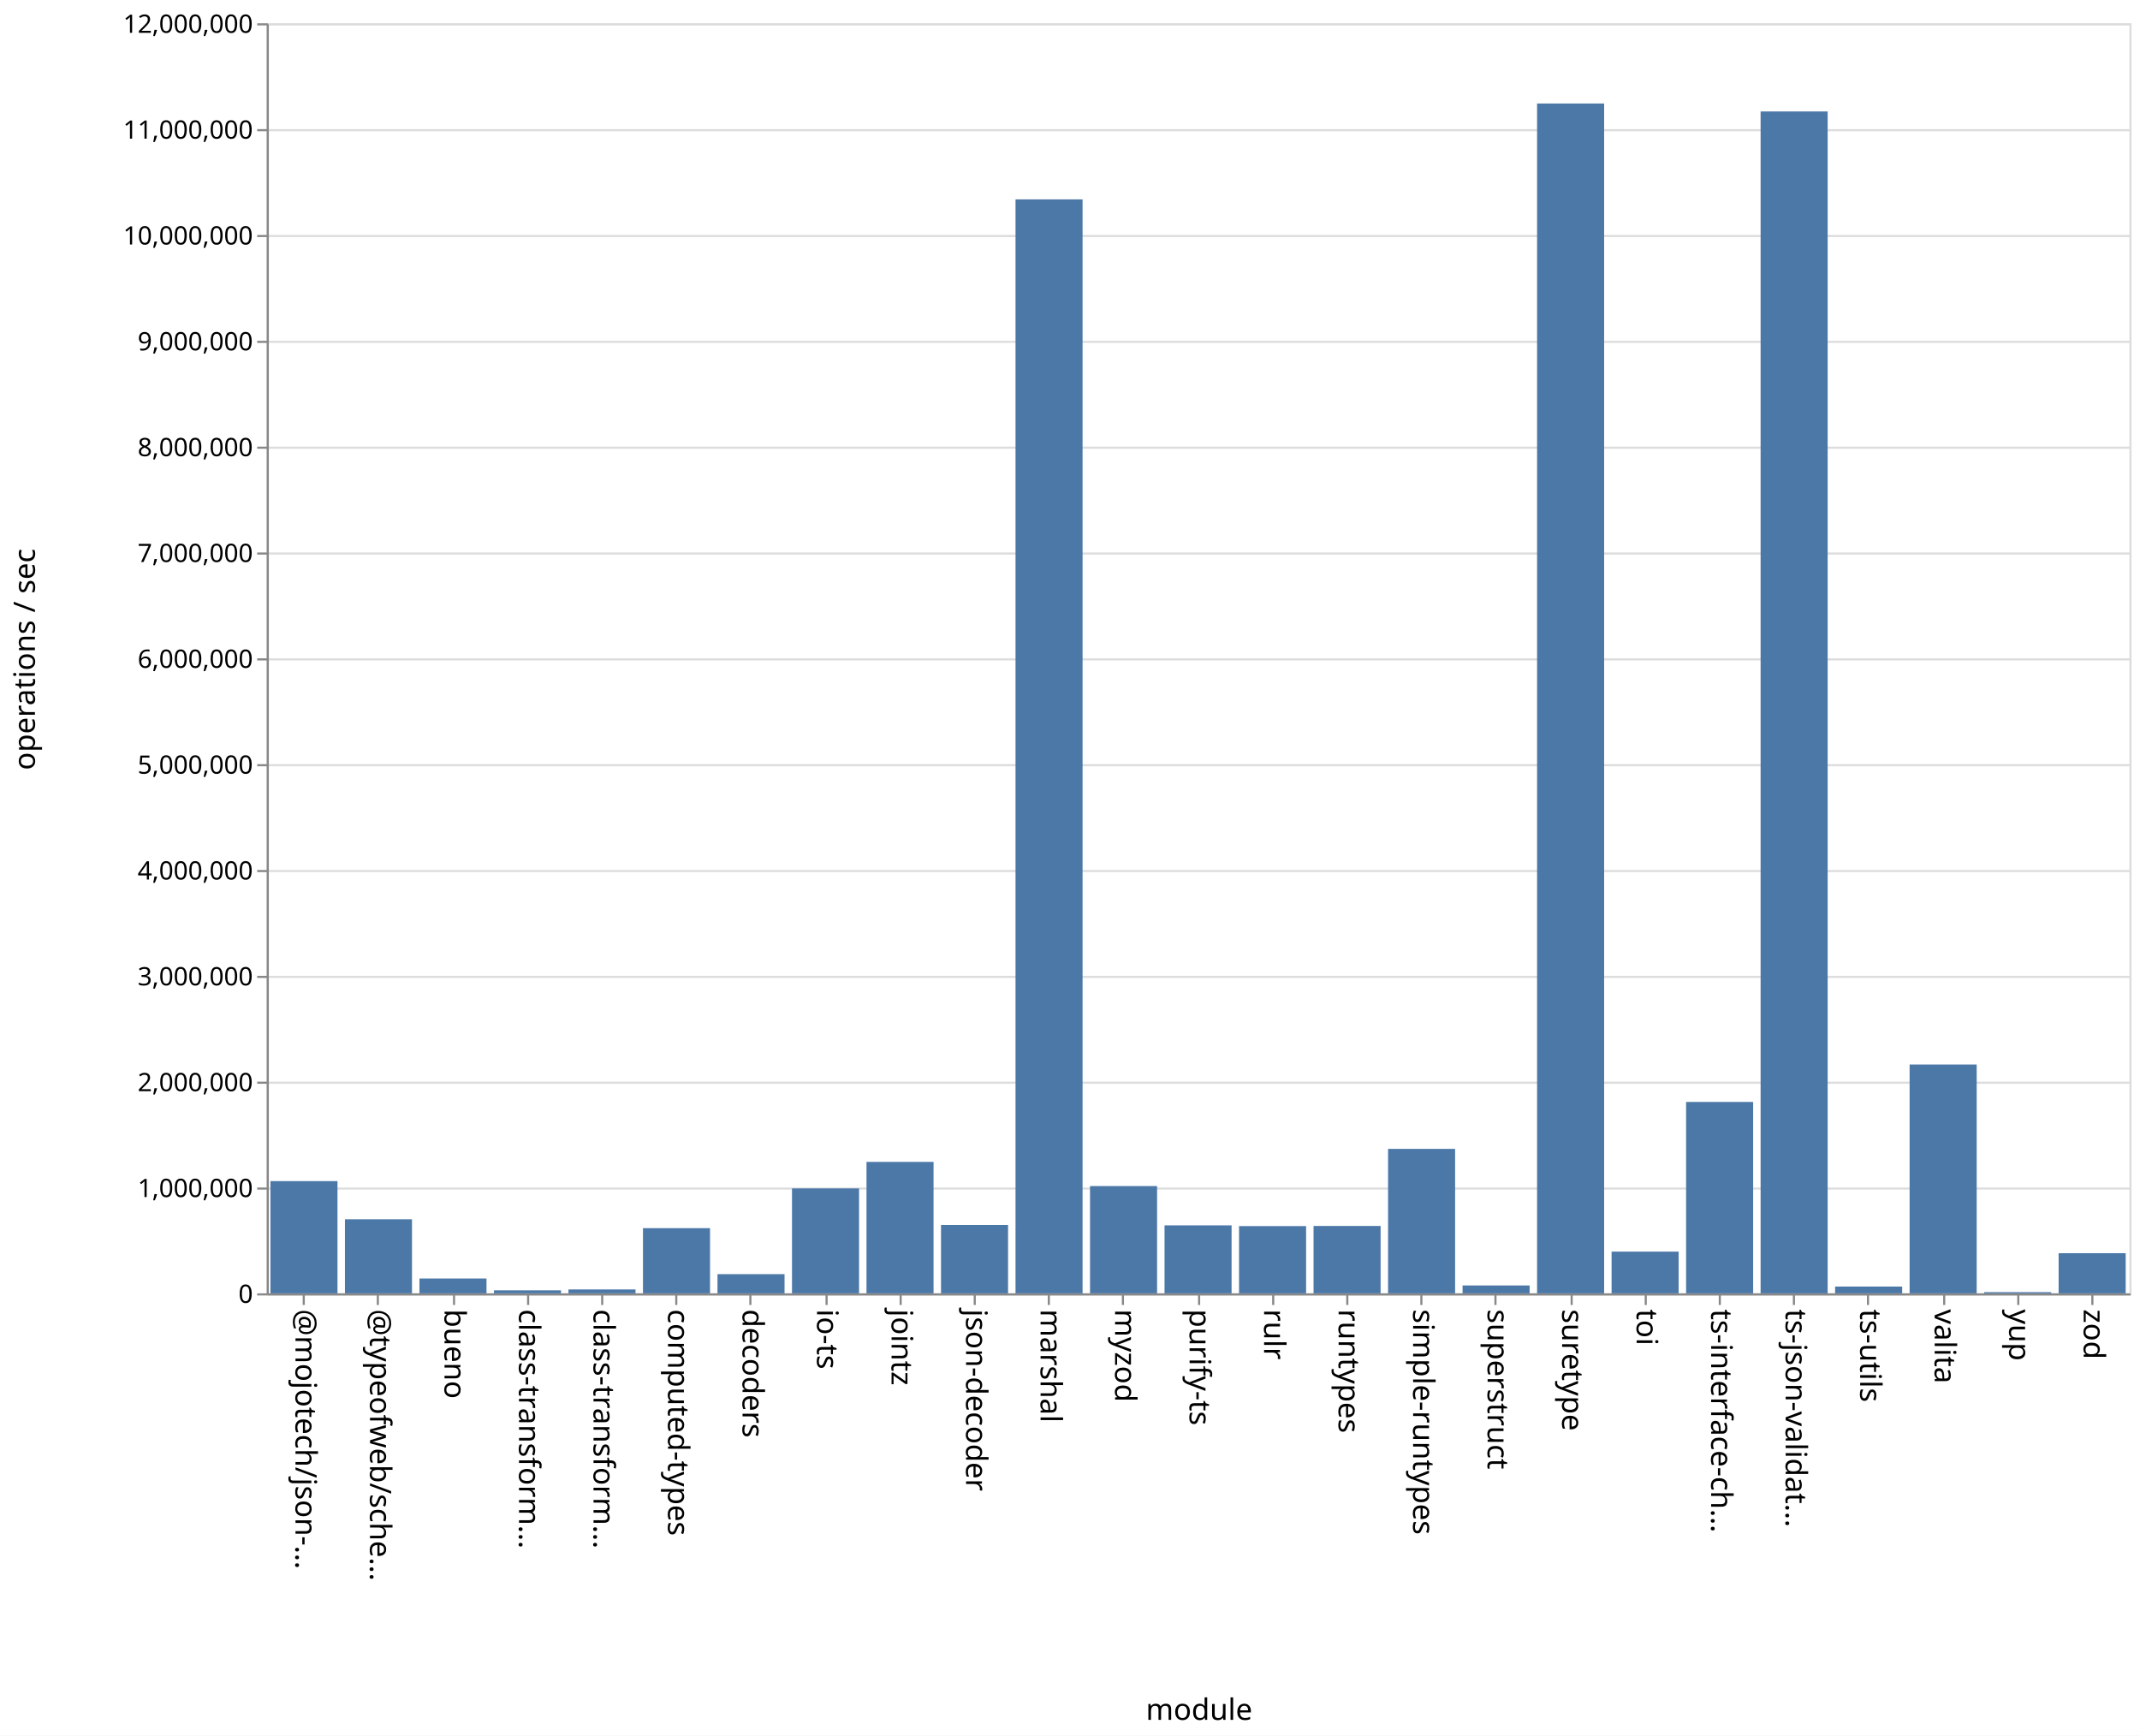
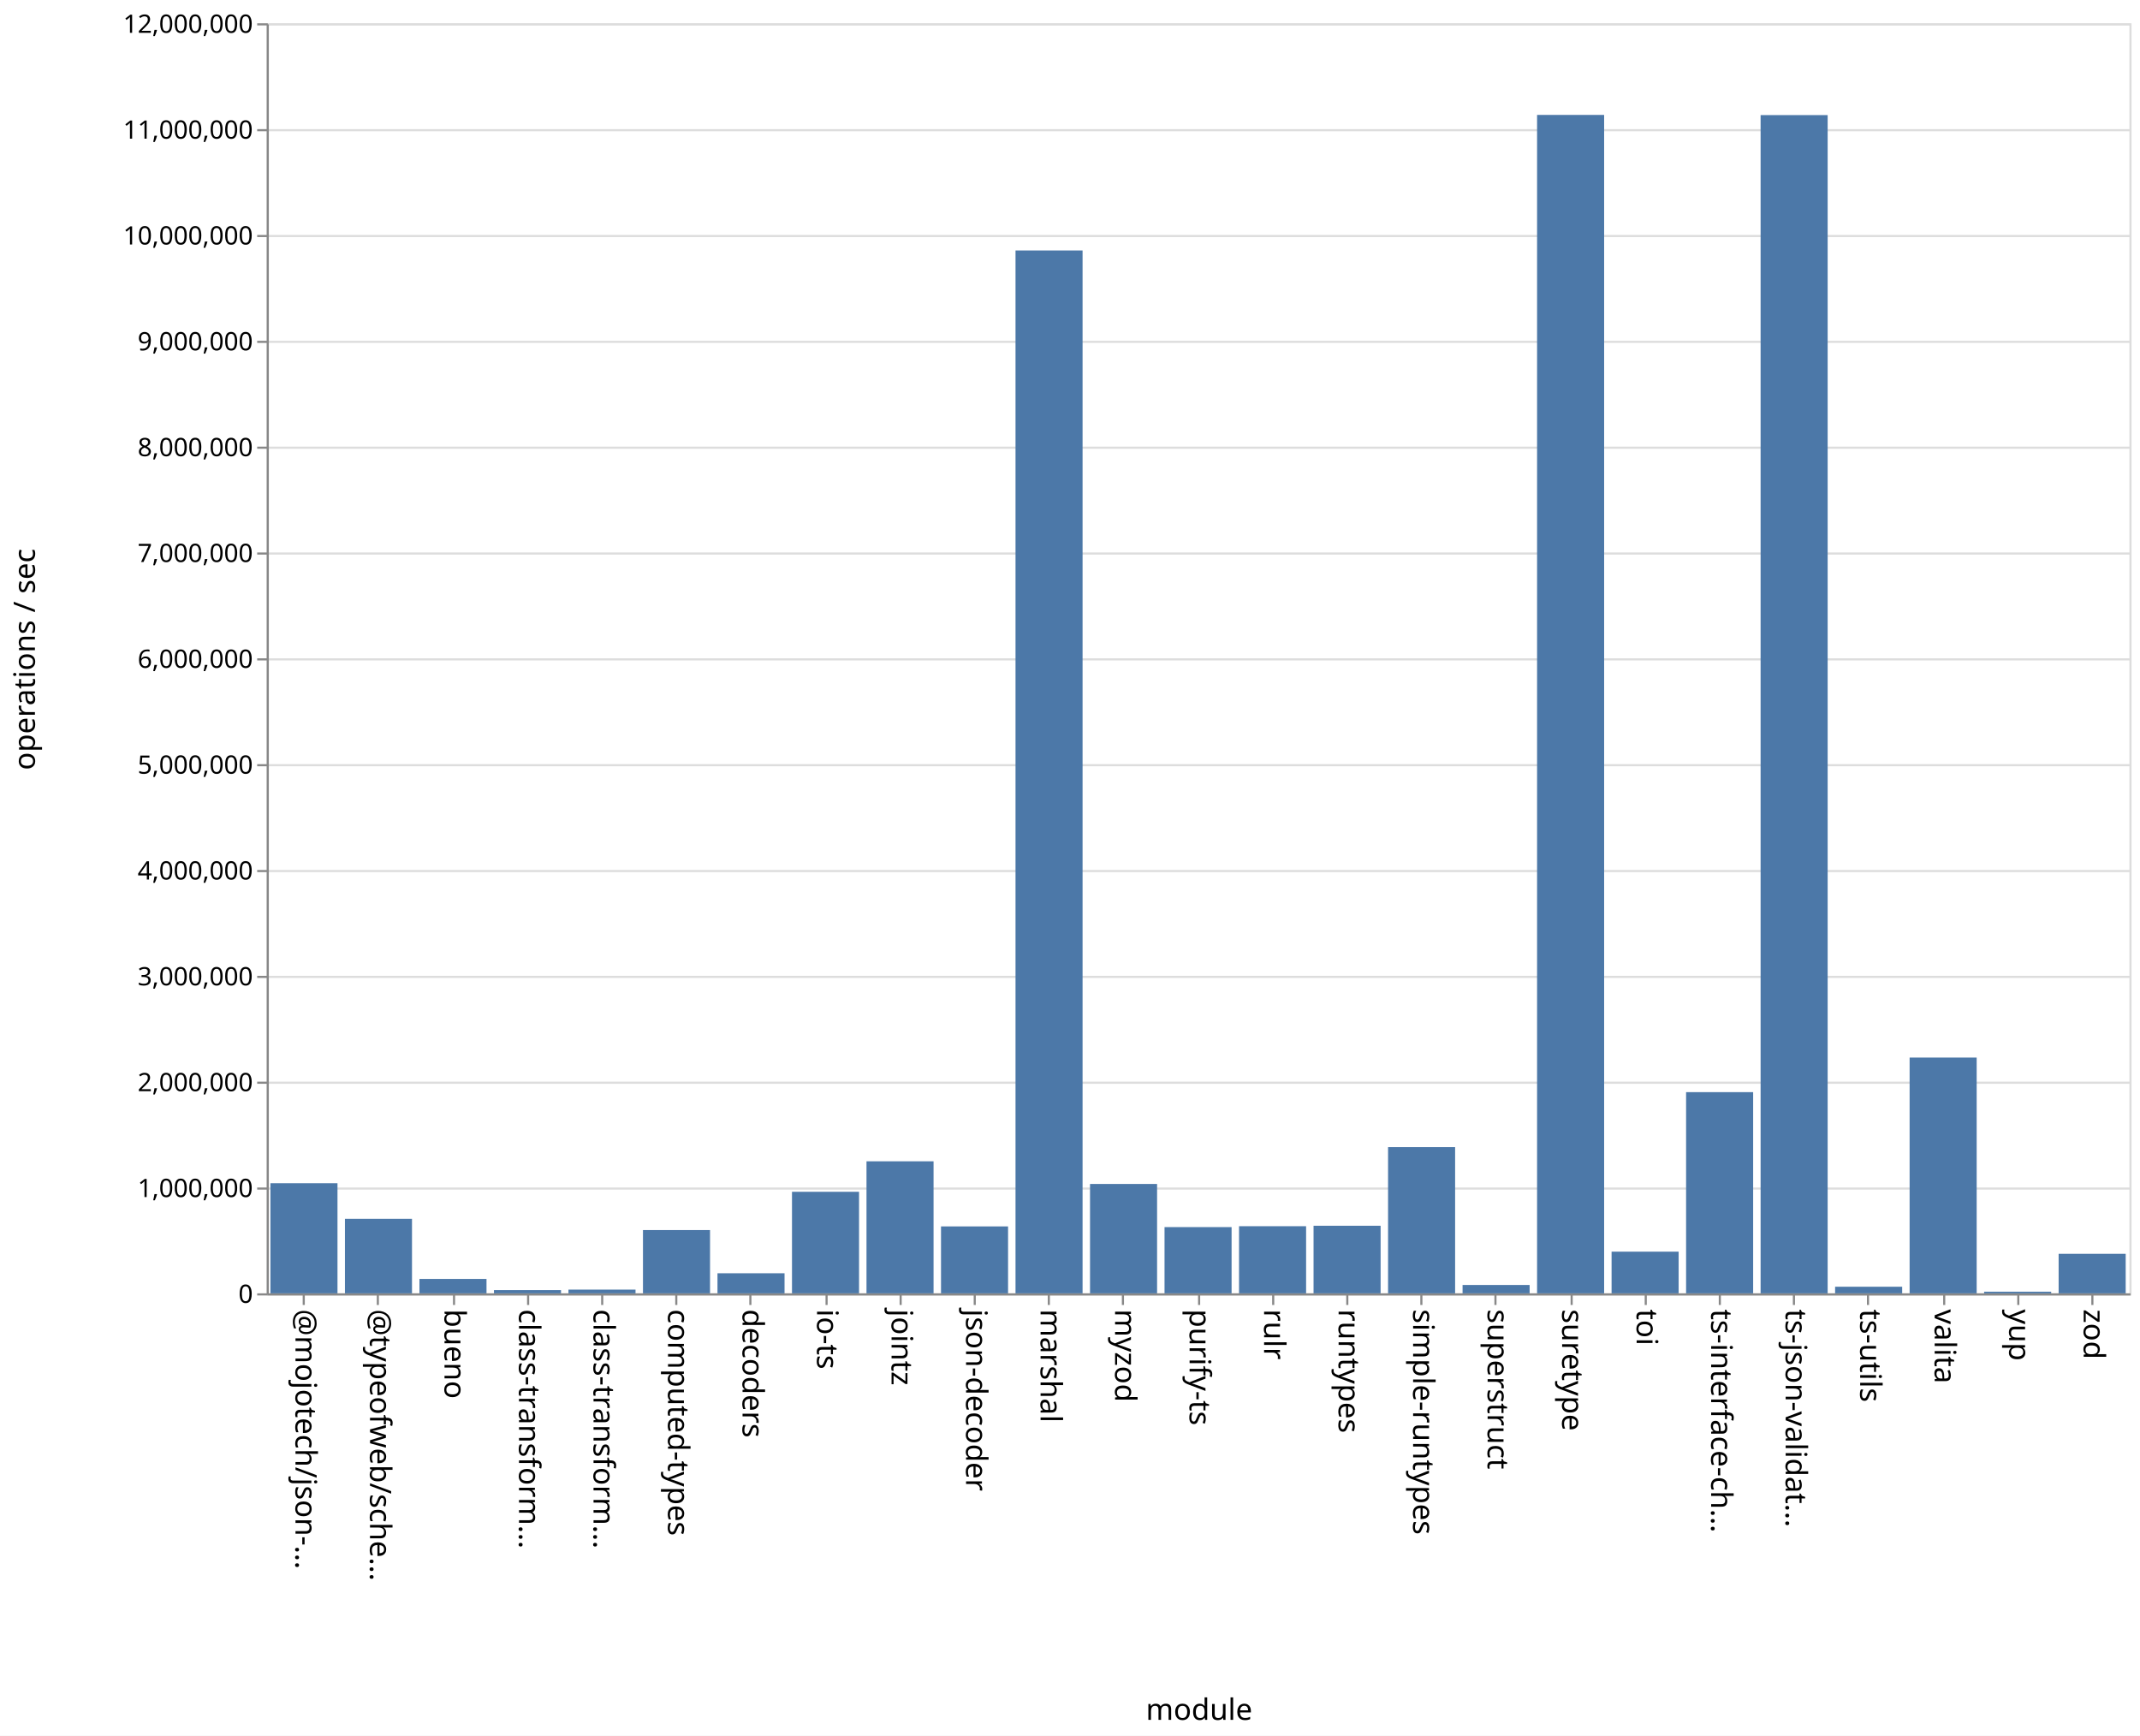
<svg xmlns="http://www.w3.org/2000/svg" class="marks" width="1011" height="820">
  <path fill="#fff" d="M0 0h1011v820H0z" />
  <g class="mark-group role-frame root" aria-roledescription="group mark container" fill="none" stroke-miterlimit="10">
    <path class="background" aria-hidden="true" d="M126.5 11.5h880v600h-880Z" stroke="#ddd" />
    <g class="mark-group role-axis" aria-roledescription="axis" aria-label="Y-axis for a linear scale with values from 0 to 12,000,000">
      <path class="background" aria-hidden="true" d="M126.5 11.5Z" pointer-events="none" />
      <g class="mark-rule role-axis-grid" pointer-events="none" stroke="#ddd">
        <path d="M126.5 611.5h880M126.5 561.5h880M126.5 511.5h880M126.5 461.5h880M126.5 411.5h880M126.5 361.5h880M126.5 311.5h880M126.5 261.5h880M126.5 211.5h880M126.5 161.5h880M126.5 111.5h880M126.5 61.5h880M126.5 11.5h880" />
      </g>
    </g>
    <g pointer-events="none" class="mark-group role-axis" aria-roledescription="axis" aria-label="X-axis titled 'module' for a discrete scale with 25 values: @mojotech/json-type-validation, @typeofweb/schema, bueno, class-transformer-validator-async, class-transformer-validator-sync, ending with zod">
      <path class="background" aria-hidden="true" d="M126.5 611.5Z" />
      <g class="mark-rule role-axis-tick" stroke="#888">
        <path d="M143.5 611.5v5M178.5 611.5v5M214.5 611.5v5M249.5 611.5v5M284.5 611.5v5M319.5 611.5v5M354.5 611.5v5M390.5 611.5v5M425.5 611.5v5M460.5 611.5v5M495.5 611.5v5M530.5 611.5v5M566.5 611.5v5M601.5 611.5v5M636.5 611.5v5M671.5 611.5v5M706.5 611.5v5M742.5 611.5v5M777.5 611.5v5M812.5 611.5v5M847.5 611.5v5M882.5 611.5v5M918.5 611.5v5M953.5 611.5v5M988.5 611.5v5" />
      </g>
      <g class="mark-text role-axis-label" font-family="sans-serif" font-size="14" fill="#000">
        <text transform="rotate(90 -239.45 379.05)">@mojotech/json-…</text>
        <text transform="rotate(90 -221.85 396.65)">@typeofweb/sche…</text>
        <text transform="rotate(90 -204.25 414.25)">bueno</text>
        <text transform="rotate(90 -186.65 431.85)">class-transform…</text>
        <text transform="rotate(90 -169.05 449.45)">class-transform…</text>
        <text transform="rotate(90 -151.45 467.05)">computed-types</text>
        <text transform="rotate(90 -133.85 484.65)">decoders</text>
        <text transform="rotate(90 -116.25 502.25)">io-ts</text>
        <text transform="rotate(90 -98.65 519.85)">jointz</text>
        <text transform="rotate(90 -81.05 537.45)">json-decoder</text>
        <text transform="rotate(90 -63.45 555.05)">marshal</text>
        <text transform="rotate(90 -45.85 572.65)">myzod</text>
        <text transform="rotate(90 -28.25 590.25)">purify-ts</text>
        <text transform="rotate(90 -10.65 607.85)">rulr</text>
        <text transform="rotate(90 6.95 625.45)">runtypes</text>
        <text transform="rotate(90 24.55 643.05)">simple-runtypes</text>
        <text transform="rotate(90 42.15 660.65)">superstruct</text>
        <text transform="rotate(90 59.75 678.25)">suretype</text>
        <text transform="rotate(90 77.35 695.85)">toi</text>
        <text transform="rotate(90 94.95 713.45)">ts-interface-ch…</text>
        <text transform="rotate(90 112.55 731.05)">ts-json-validat…</text>
        <text transform="rotate(90 130.15 748.65)">ts-utils</text>
        <text transform="rotate(90 147.75 766.25)">valita</text>
        <text transform="rotate(90 165.35 783.85)">yup</text>
        <text transform="rotate(90 182.95 801.45)">zod</text>
      </g>
      <path stroke="#888" d="M126.5 611.5h880" class="mark-rule role-axis-domain" />
      <text text-anchor="middle" transform="translate(566.5 812.5)" font-family="sans-serif" font-size="14" fill="#000" class="mark-text role-axis-title">module</text>
    </g>
    <g pointer-events="none" class="mark-group role-axis" aria-roledescription="axis" aria-label="Y-axis titled 'operations / sec' for a linear scale with values from 0 to 12,000,000">
      <path class="background" aria-hidden="true" d="M126.5 11.5Z" />
      <g class="mark-rule role-axis-tick" stroke="#888">
        <path d="M126.5 611.5h-5M126.5 561.5h-5M126.5 511.5h-5M126.5 461.5h-5M126.5 411.5h-5M126.5 361.5h-5M126.5 311.5h-5M126.5 261.5h-5M126.5 211.5h-5M126.5 161.5h-5M126.5 111.5h-5M126.5 61.5h-5M126.5 11.5h-5" />
      </g>
      <g class="mark-text role-axis-label" text-anchor="end" font-family="sans-serif" font-size="12" fill="#000">
        <text transform="translate(119.5 615.5)">0</text>
        <text transform="translate(119.5 565.5)">1,000,000</text>
        <text transform="translate(119.5 515.5)">2,000,000</text>
        <text transform="translate(119.5 465.5)">3,000,000</text>
        <text transform="translate(119.5 415.5)">4,000,000</text>
        <text transform="translate(119.5 365.5)">5,000,000</text>
        <text transform="translate(119.5 315.5)">6,000,000</text>
        <text transform="translate(119.5 265.5)">7,000,000</text>
        <text transform="translate(119.5 215.5)">8,000,000</text>
        <text transform="translate(119.5 165.5)">9,000,000</text>
        <text transform="translate(119.5 115.5)">10,000,000</text>
        <text transform="translate(119.5 65.5)">11,000,000</text>
        <text transform="translate(119.5 15.5)">12,000,000</text>
      </g>
      <path stroke="#888" d="M126.5 611.5v-600" class="mark-rule role-axis-domain" />
      <text text-anchor="middle" transform="rotate(-90 164 147.5)" font-family="sans-serif" font-size="14" fill="#000" class="mark-text role-axis-title">operations / sec</text>
    </g>
    <g class="mark-rect role-mark marks" aria-roledescription="rect mark container" fill="#4c78a8">
-       <path d="M198.16 603.988h31.68V611h-31.68ZM233.36 609.572h31.68V611h-31.68ZM268.56 609.158h31.68V611h-31.68ZM303.76 580.208h31.68V611h-31.68ZM338.96 601.935h31.68V611h-31.68ZM374.16 561.43h31.68V611h-31.68ZM409.36 548.908h31.68V611h-31.68ZM444.56 578.698h31.68V611h-31.68ZM479.76 94.194h31.68V611h-31.68ZM127.76 557.98h31.68V611h-31.68ZM514.96 560.317h31.68V611h-31.68ZM550.16 578.884h31.68V611h-31.68ZM585.36 579.229h31.68V611h-31.68ZM620.56 579.165h31.68V611h-31.68ZM655.76 542.752h31.68V611h-31.68ZM690.96 607.28h31.68V611h-31.68ZM726.16 48.899h31.68V611h-31.68ZM761.36 591.29h31.68V611h-31.68ZM796.56 520.584h31.68V611h-31.68ZM831.76 52.652h31.68V611h-31.68ZM866.96 607.795h31.68V611h-31.68ZM162.96 576.01h31.68V611h-31.68ZM902.16 502.897h31.68V611h-31.68ZM937.36 610.43h31.68v.57h-31.68ZM972.56 592.036h31.68V611h-31.68Z" />
+       <path d="M198.16 604.196h31.68V611h-31.68ZM233.36 609.463h31.68V611h-31.68ZM268.56 609.233h31.68V611h-31.68ZM303.76 581.104h31.68V611h-31.68ZM338.96 601.516h31.68V611h-31.68ZM374.16 563.027h31.68V611h-31.68ZM409.36 548.623h31.68V611h-31.68ZM444.56 579.381h31.68V611h-31.68ZM479.76 118.322h31.68V611h-31.68ZM127.76 558.983h31.68V611h-31.68ZM514.96 559.332h31.68V611h-31.68ZM550.16 579.706h31.68V611h-31.68ZM585.36 579.285h31.68V611h-31.68ZM620.56 579.071h31.68V611h-31.68ZM655.76 541.92h31.68V611h-31.68ZM690.96 607.05h31.68V611h-31.68ZM726.16 54.287h31.68V611h-31.68ZM761.36 591.31h31.68V611h-31.68ZM796.56 515.95h31.68V611h-31.68ZM831.76 54.374h31.68V611h-31.68ZM866.96 607.88h31.68V611h-31.68ZM162.96 575.791h31.68V611h-31.68ZM902.16 499.617h31.68V611h-31.68ZM937.36 610.224h31.68V611h-31.68ZM972.56 592.327h31.68V611h-31.68Z" />
    </g>
  </g>
</svg>
